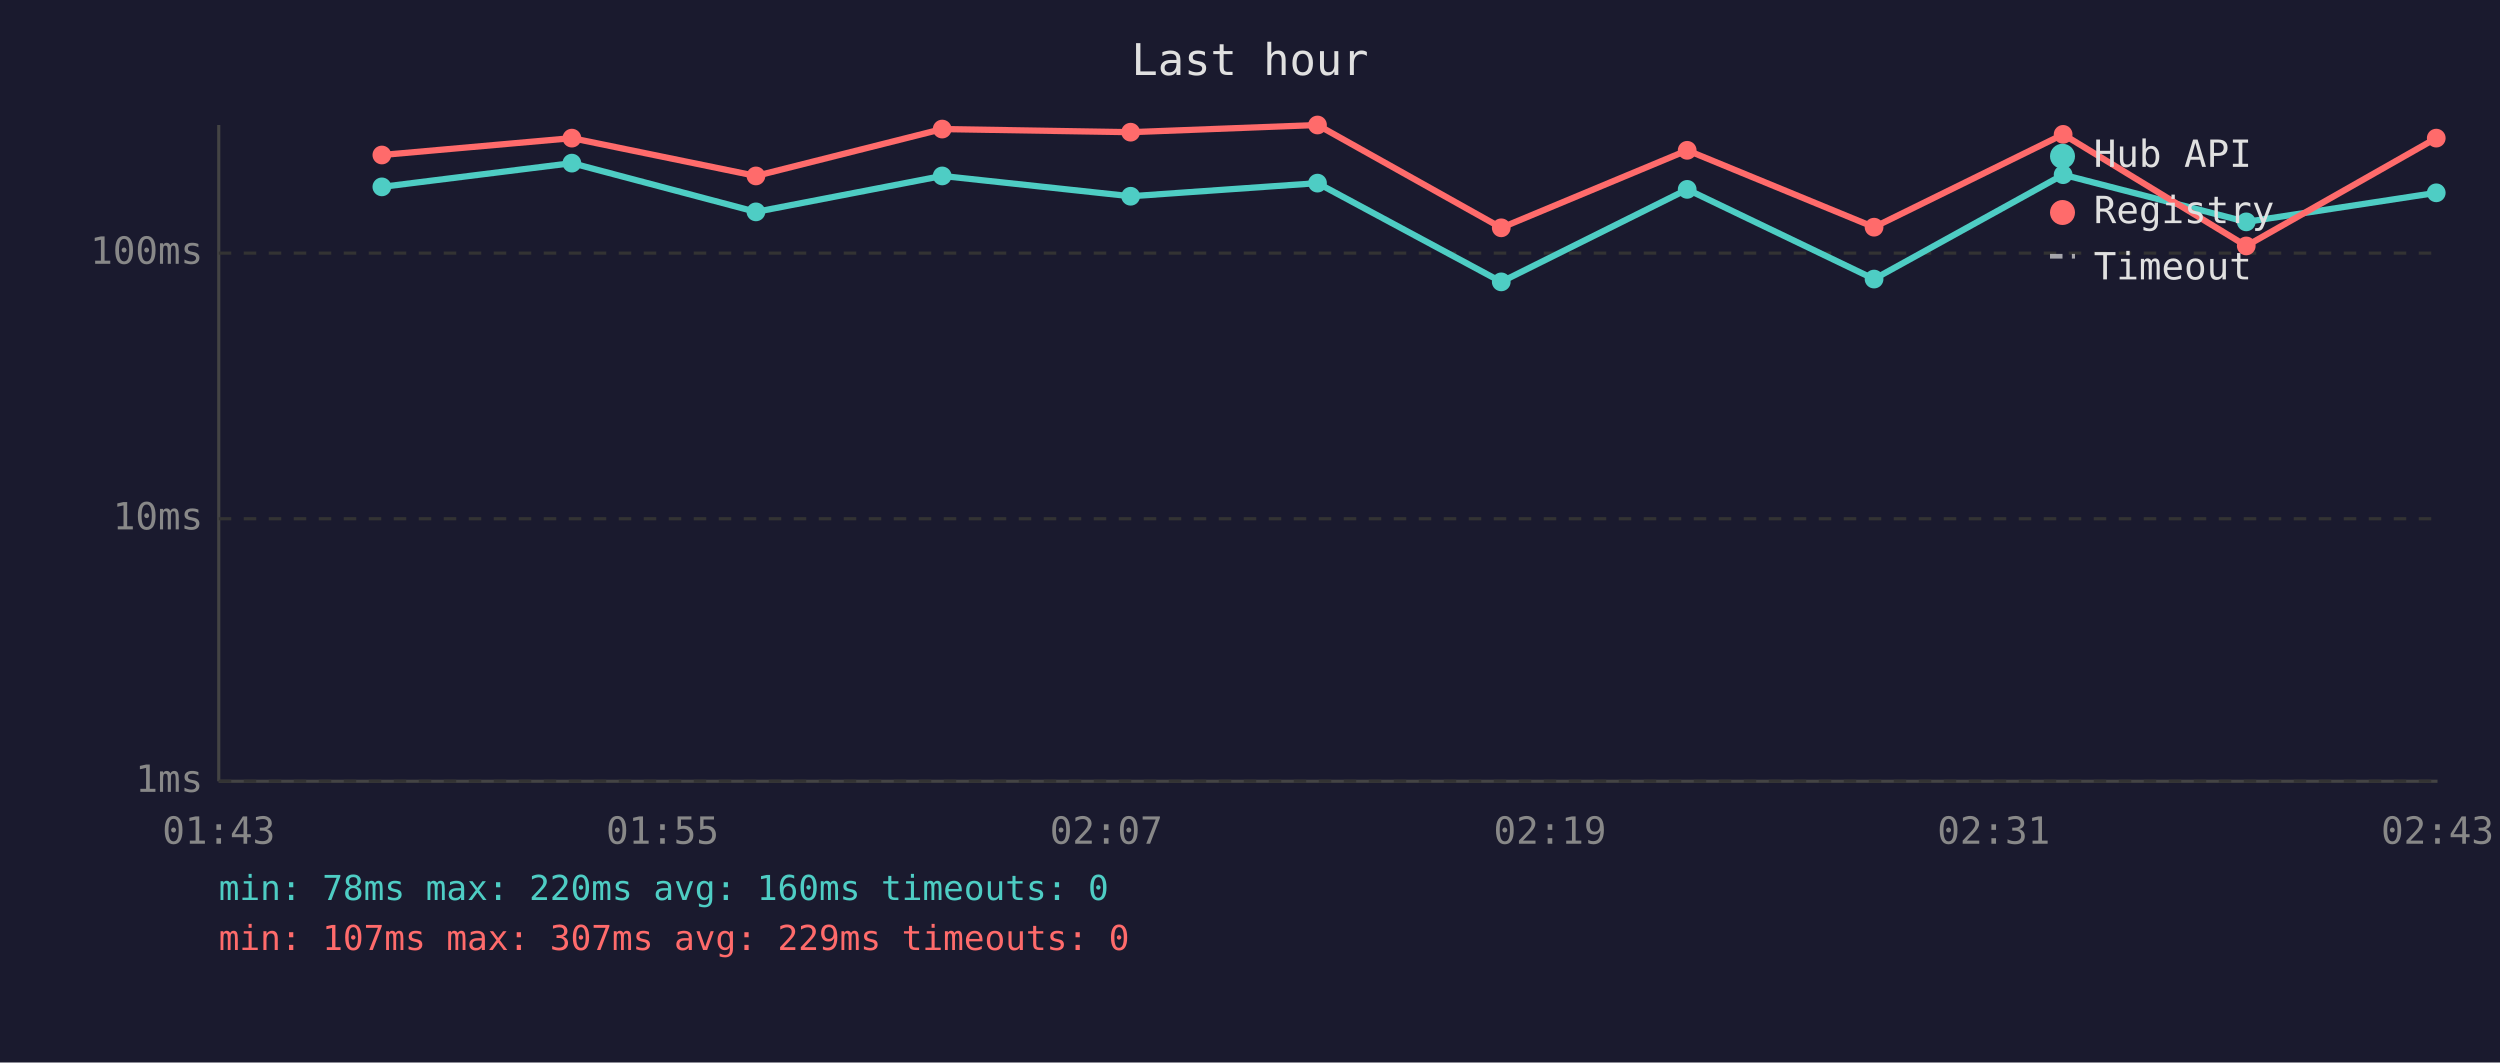
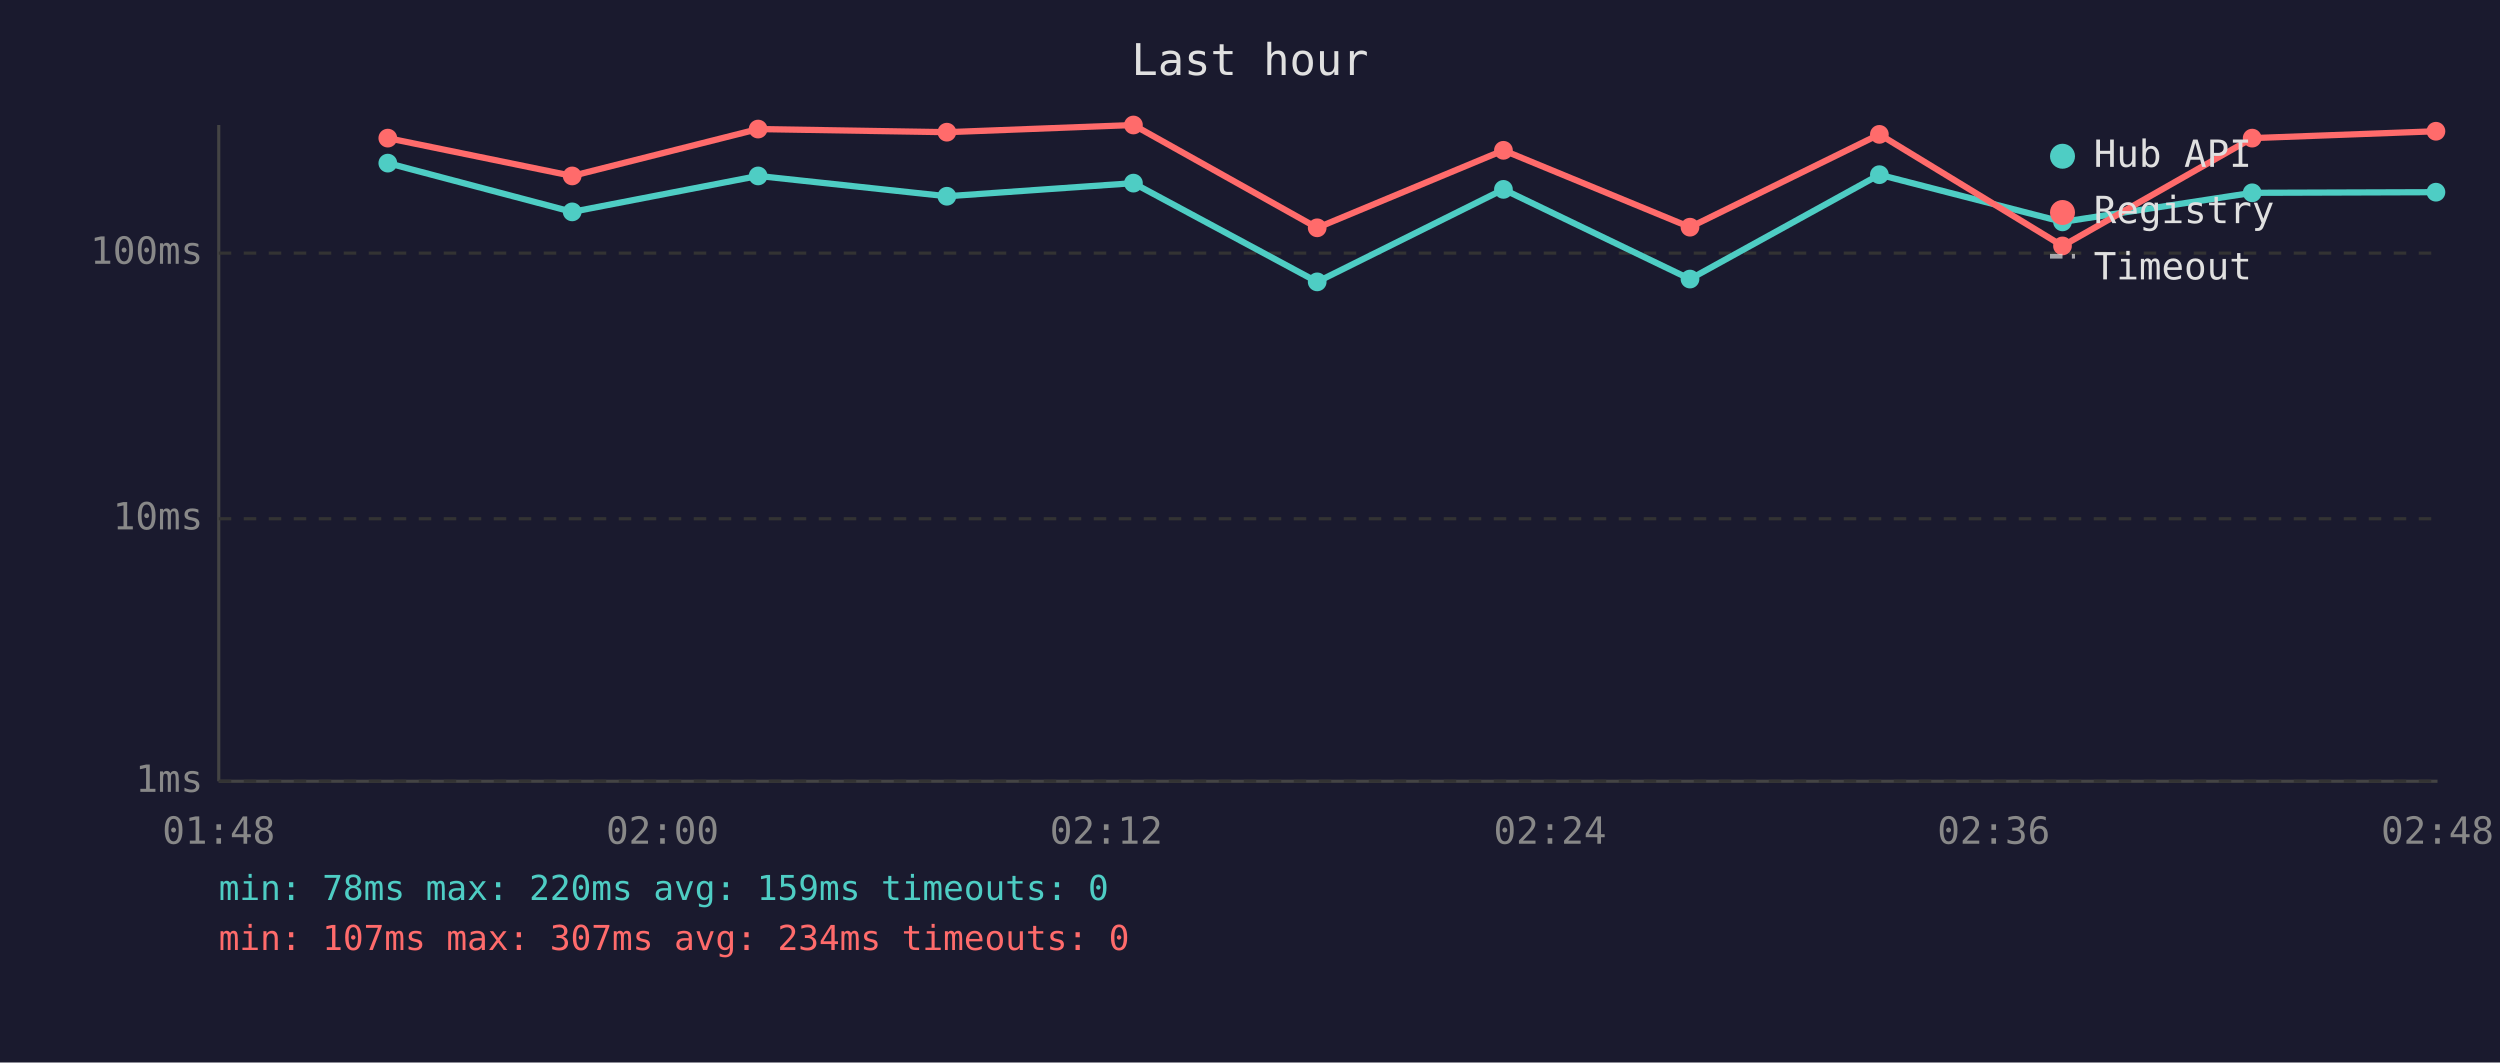
<svg xmlns="http://www.w3.org/2000/svg" viewBox="0 0 800 340" font-family="monospace" font-size="12">
  <rect width="800" height="340" fill="#1a1a2e" />
  <text x="400" y="24" fill="#e0e0e0" font-size="14" text-anchor="middle">Last hour</text>
  <line x1="70" y1="40" x2="70" y2="250" stroke="#444" stroke-width="1" />
  <line x1="70" y1="250" x2="780" y2="250" stroke="#444" stroke-width="1" />
  <line x1="70" y1="250" x2="780" y2="250" stroke="#333" stroke-width="1" stroke-dasharray="4" />
  <text x="65" y="250" fill="#888" text-anchor="end" dominant-baseline="middle">1ms</text>
  <line x1="70" y1="166" x2="780" y2="166" stroke="#333" stroke-width="1" stroke-dasharray="4" />
  <text x="65" y="166" fill="#888" text-anchor="end" dominant-baseline="middle">10ms</text>
  <line x1="70" y1="81" x2="780" y2="81" stroke="#333" stroke-width="1" stroke-dasharray="4" />
  <text x="65" y="81" fill="#888" text-anchor="end" dominant-baseline="middle">100ms</text>
-   <text x="70" y="270" fill="#888" text-anchor="middle">01:43</text>
-   <text x="212" y="270" fill="#888" text-anchor="middle">01:55</text>
-   <text x="354" y="270" fill="#888" text-anchor="middle">02:07</text>
-   <text x="496" y="270" fill="#888" text-anchor="middle">02:19</text>
-   <text x="638" y="270" fill="#888" text-anchor="middle">02:31</text>
-   <text x="780" y="270" fill="#888" text-anchor="middle">02:43</text>
-   <polyline points="122.2,59.8 183.0,52.2 241.9,67.8 301.5,56.3 361.8,62.8 421.6,58.6 480.4,90.2 539.9,60.6 599.7,89.3 660.2,55.9 718.8,71.0 779.6,61.7" fill="none" stroke="#4ecdc4" stroke-width="2" opacity="1" />
-   <circle cx="122.2" cy="59.8" r="3" fill="#4ecdc4" />
-   <circle cx="183.0" cy="52.2" r="3" fill="#4ecdc4" />
-   <circle cx="241.9" cy="67.8" r="3" fill="#4ecdc4" />
-   <circle cx="301.5" cy="56.3" r="3" fill="#4ecdc4" />
-   <circle cx="361.8" cy="62.8" r="3" fill="#4ecdc4" />
-   <circle cx="421.6" cy="58.6" r="3" fill="#4ecdc4" />
-   <circle cx="480.4" cy="90.2" r="3" fill="#4ecdc4" />
-   <circle cx="539.9" cy="60.6" r="3" fill="#4ecdc4" />
-   <circle cx="599.7" cy="89.3" r="3" fill="#4ecdc4" />
-   <circle cx="660.2" cy="55.9" r="3" fill="#4ecdc4" />
-   <circle cx="718.8" cy="71.0" r="3" fill="#4ecdc4" />
-   <circle cx="779.6" cy="61.7" r="3" fill="#4ecdc4" />
-   <polyline points="122.2,49.6 183.0,44.2 241.9,56.3 301.5,41.3 361.8,42.3 421.6,40.0 480.4,72.9 539.9,48.1 599.7,72.7 660.2,43.0 718.8,78.7 779.6,44.2" fill="none" stroke="#ff6b6b" stroke-width="2" opacity="1" />
-   <circle cx="122.2" cy="49.6" r="3" fill="#ff6b6b" />
-   <circle cx="183.0" cy="44.2" r="3" fill="#ff6b6b" />
-   <circle cx="241.9" cy="56.3" r="3" fill="#ff6b6b" />
-   <circle cx="301.5" cy="41.3" r="3" fill="#ff6b6b" />
-   <circle cx="361.8" cy="42.3" r="3" fill="#ff6b6b" />
-   <circle cx="421.6" cy="40.0" r="3" fill="#ff6b6b" />
-   <circle cx="480.4" cy="72.9" r="3" fill="#ff6b6b" />
-   <circle cx="539.9" cy="48.1" r="3" fill="#ff6b6b" />
-   <circle cx="599.7" cy="72.7" r="3" fill="#ff6b6b" />
-   <circle cx="660.2" cy="43.0" r="3" fill="#ff6b6b" />
-   <circle cx="718.8" cy="78.7" r="3" fill="#ff6b6b" />
-   <circle cx="779.6" cy="44.2" r="3" fill="#ff6b6b" />
+   <text x="70" y="270" fill="#888" text-anchor="middle">01:48</text>
+   <text x="212" y="270" fill="#888" text-anchor="middle">02:00</text>
+   <text x="354" y="270" fill="#888" text-anchor="middle">02:12</text>
+   <text x="496" y="270" fill="#888" text-anchor="middle">02:24</text>
+   <text x="638" y="270" fill="#888" text-anchor="middle">02:36</text>
+   <text x="780" y="270" fill="#888" text-anchor="middle">02:48</text>
+   <polyline points="124.1,52.2 183.1,67.8 242.6,56.3 303.0,62.8 362.7,58.6 421.5,90.2 481.1,60.6 540.8,89.3 601.4,55.9 660.0,71.0 720.7,61.7 779.5,61.5" fill="none" stroke="#4ecdc4" stroke-width="2" opacity="1" />
+   <circle cx="124.1" cy="52.2" r="3" fill="#4ecdc4" />
+   <circle cx="183.1" cy="67.8" r="3" fill="#4ecdc4" />
+   <circle cx="242.6" cy="56.3" r="3" fill="#4ecdc4" />
+   <circle cx="303.0" cy="62.8" r="3" fill="#4ecdc4" />
+   <circle cx="362.7" cy="58.6" r="3" fill="#4ecdc4" />
+   <circle cx="421.5" cy="90.2" r="3" fill="#4ecdc4" />
+   <circle cx="481.1" cy="60.6" r="3" fill="#4ecdc4" />
+   <circle cx="540.8" cy="89.3" r="3" fill="#4ecdc4" />
+   <circle cx="601.4" cy="55.9" r="3" fill="#4ecdc4" />
+   <circle cx="660.0" cy="71.0" r="3" fill="#4ecdc4" />
+   <circle cx="720.7" cy="61.7" r="3" fill="#4ecdc4" />
+   <circle cx="779.5" cy="61.5" r="3" fill="#4ecdc4" />
+   <polyline points="124.1,44.2 183.1,56.3 242.6,41.3 303.0,42.3 362.7,40.0 421.5,72.9 481.1,48.1 540.8,72.7 601.4,43.0 660.0,78.7 720.7,44.2 779.5,42.0" fill="none" stroke="#ff6b6b" stroke-width="2" opacity="1" />
+   <circle cx="124.1" cy="44.2" r="3" fill="#ff6b6b" />
+   <circle cx="183.1" cy="56.3" r="3" fill="#ff6b6b" />
+   <circle cx="242.6" cy="41.3" r="3" fill="#ff6b6b" />
+   <circle cx="303.0" cy="42.3" r="3" fill="#ff6b6b" />
+   <circle cx="362.7" cy="40.0" r="3" fill="#ff6b6b" />
+   <circle cx="421.5" cy="72.9" r="3" fill="#ff6b6b" />
+   <circle cx="481.1" cy="48.1" r="3" fill="#ff6b6b" />
+   <circle cx="540.8" cy="72.7" r="3" fill="#ff6b6b" />
+   <circle cx="601.4" cy="43.0" r="3" fill="#ff6b6b" />
+   <circle cx="660.0" cy="78.7" r="3" fill="#ff6b6b" />
+   <circle cx="720.7" cy="44.2" r="3" fill="#ff6b6b" />
+   <circle cx="779.5" cy="42.0" r="3" fill="#ff6b6b" />
  <circle cx="660" cy="50" r="4" fill="#4ecdc4" />
  <text x="670" y="50" fill="#e0e0e0" dominant-baseline="middle">Hub API</text>
  <circle cx="660" cy="68" r="4" fill="#ff6b6b" />
  <text x="670" y="68" fill="#e0e0e0" dominant-baseline="middle">Registry</text>
  <line x1="656" y1="82" x2="664" y2="82" stroke="#e0e0e0" stroke-width="1.5" stroke-dasharray="4,3" opacity="0.7" />
  <text x="670" y="86" fill="#e0e0e0" dominant-baseline="middle">Timeout</text>
-   <text x="70" y="288" fill="#4ecdc4" font-size="11">min: 78ms  max: 220ms  avg: 160ms  timeouts: 0</text>
-   <text x="70" y="304" fill="#ff6b6b" font-size="11">min: 107ms  max: 307ms  avg: 229ms  timeouts: 0</text>
+   <text x="70" y="288" fill="#4ecdc4" font-size="11">min: 78ms  max: 220ms  avg: 159ms  timeouts: 0</text>
+   <text x="70" y="304" fill="#ff6b6b" font-size="11">min: 107ms  max: 307ms  avg: 234ms  timeouts: 0</text>
</svg>
